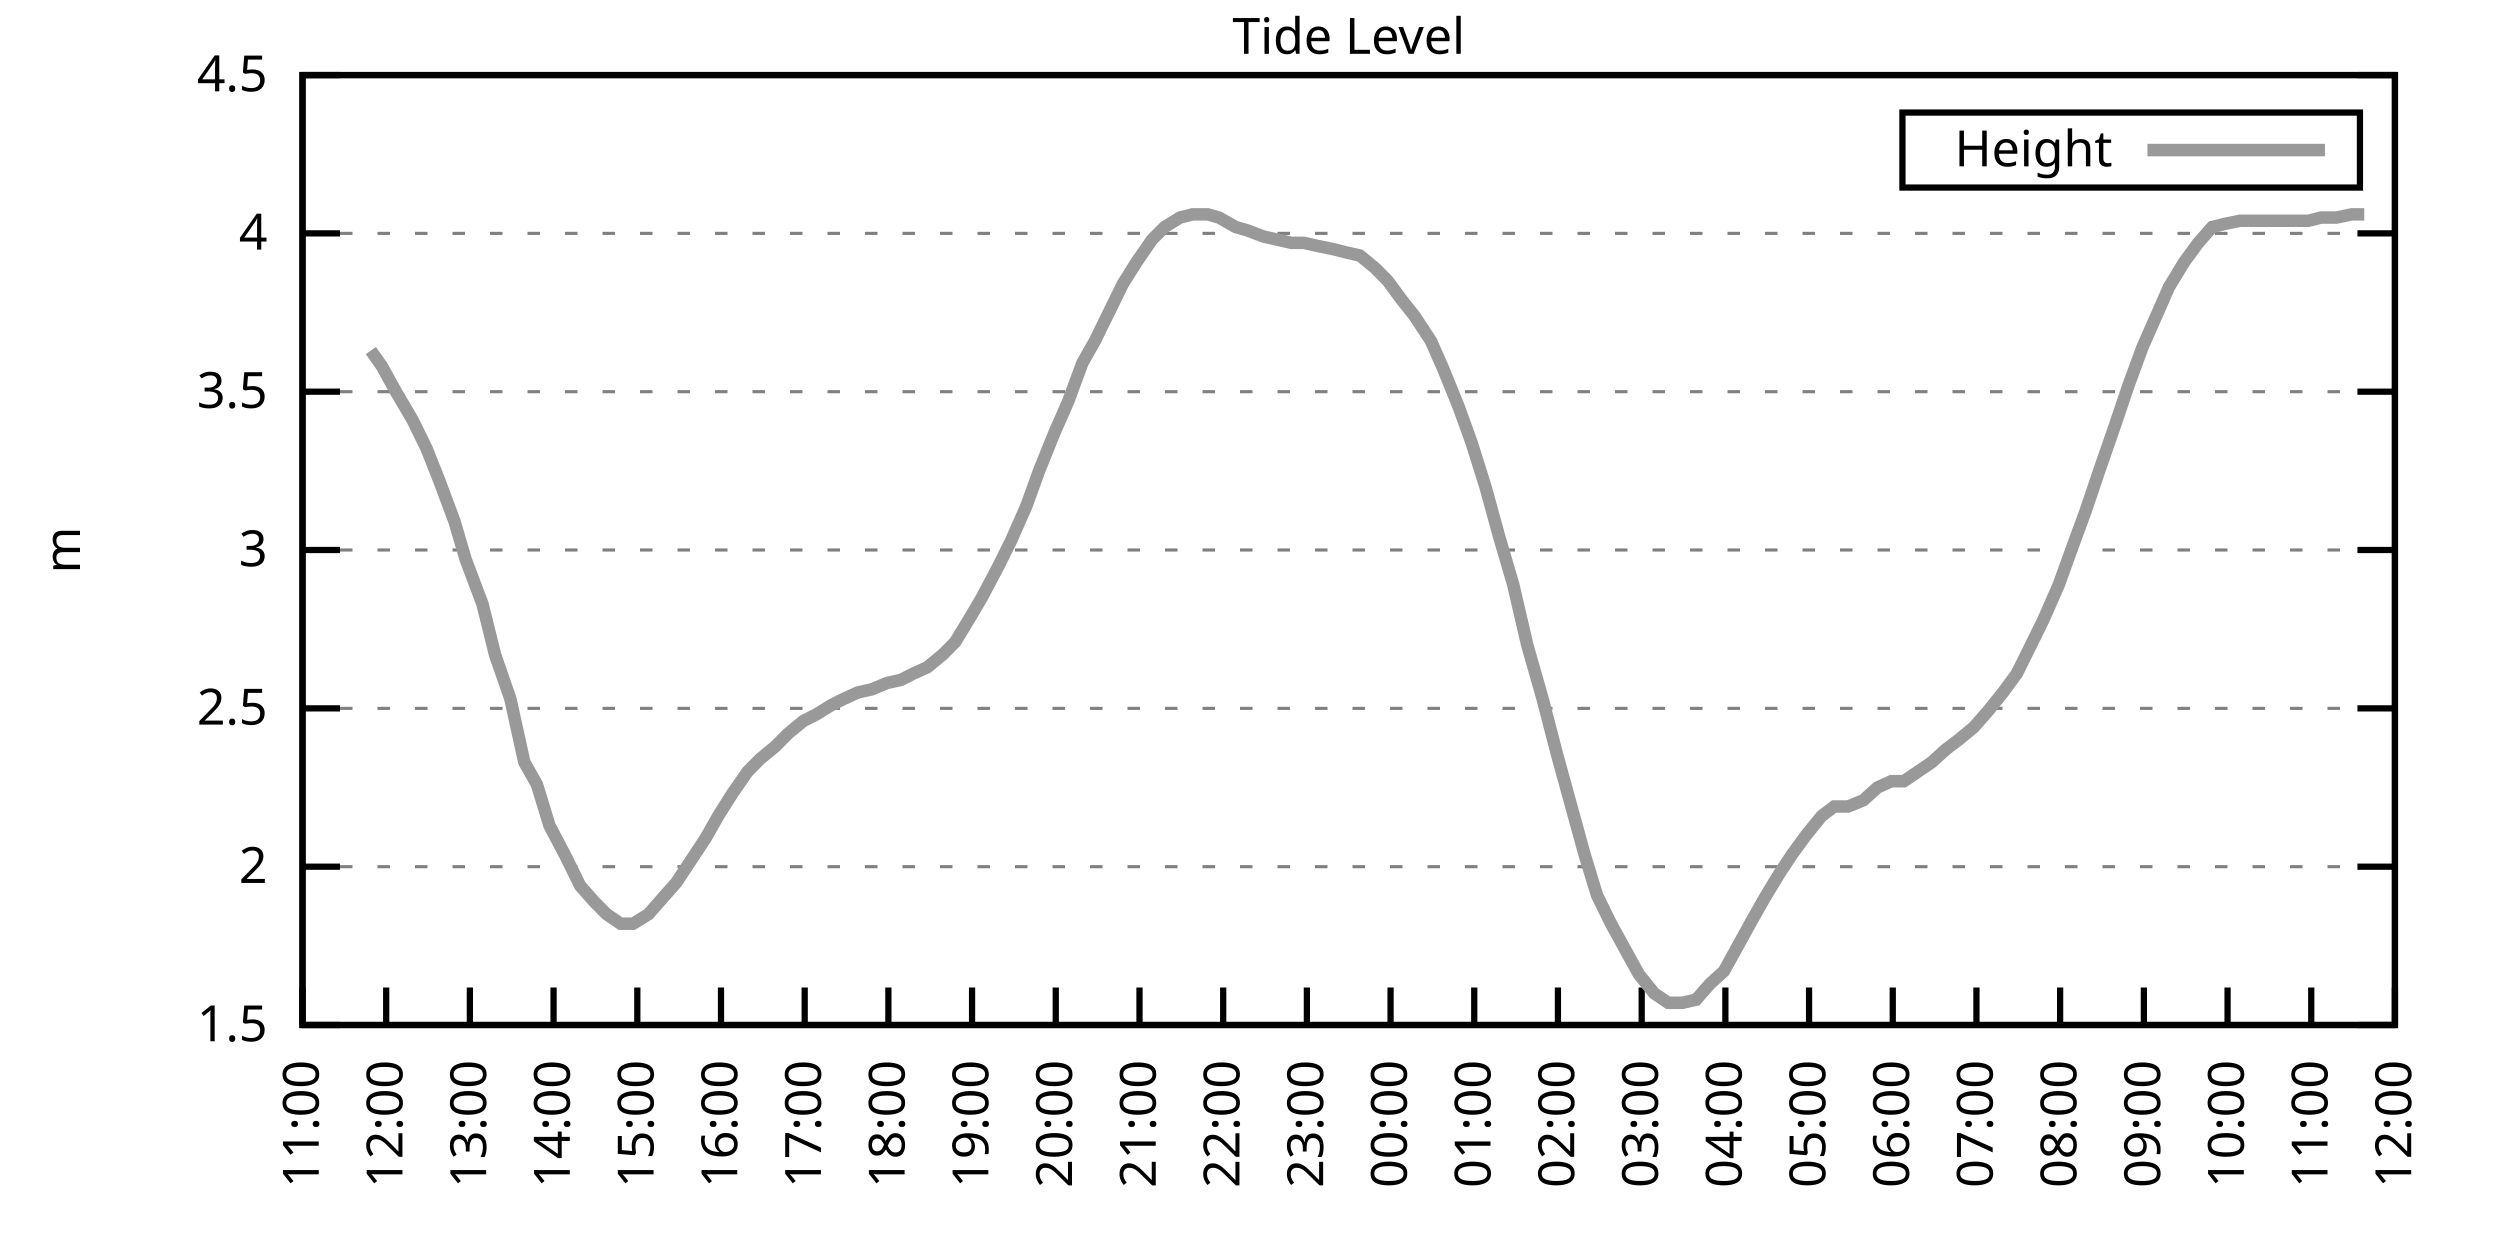
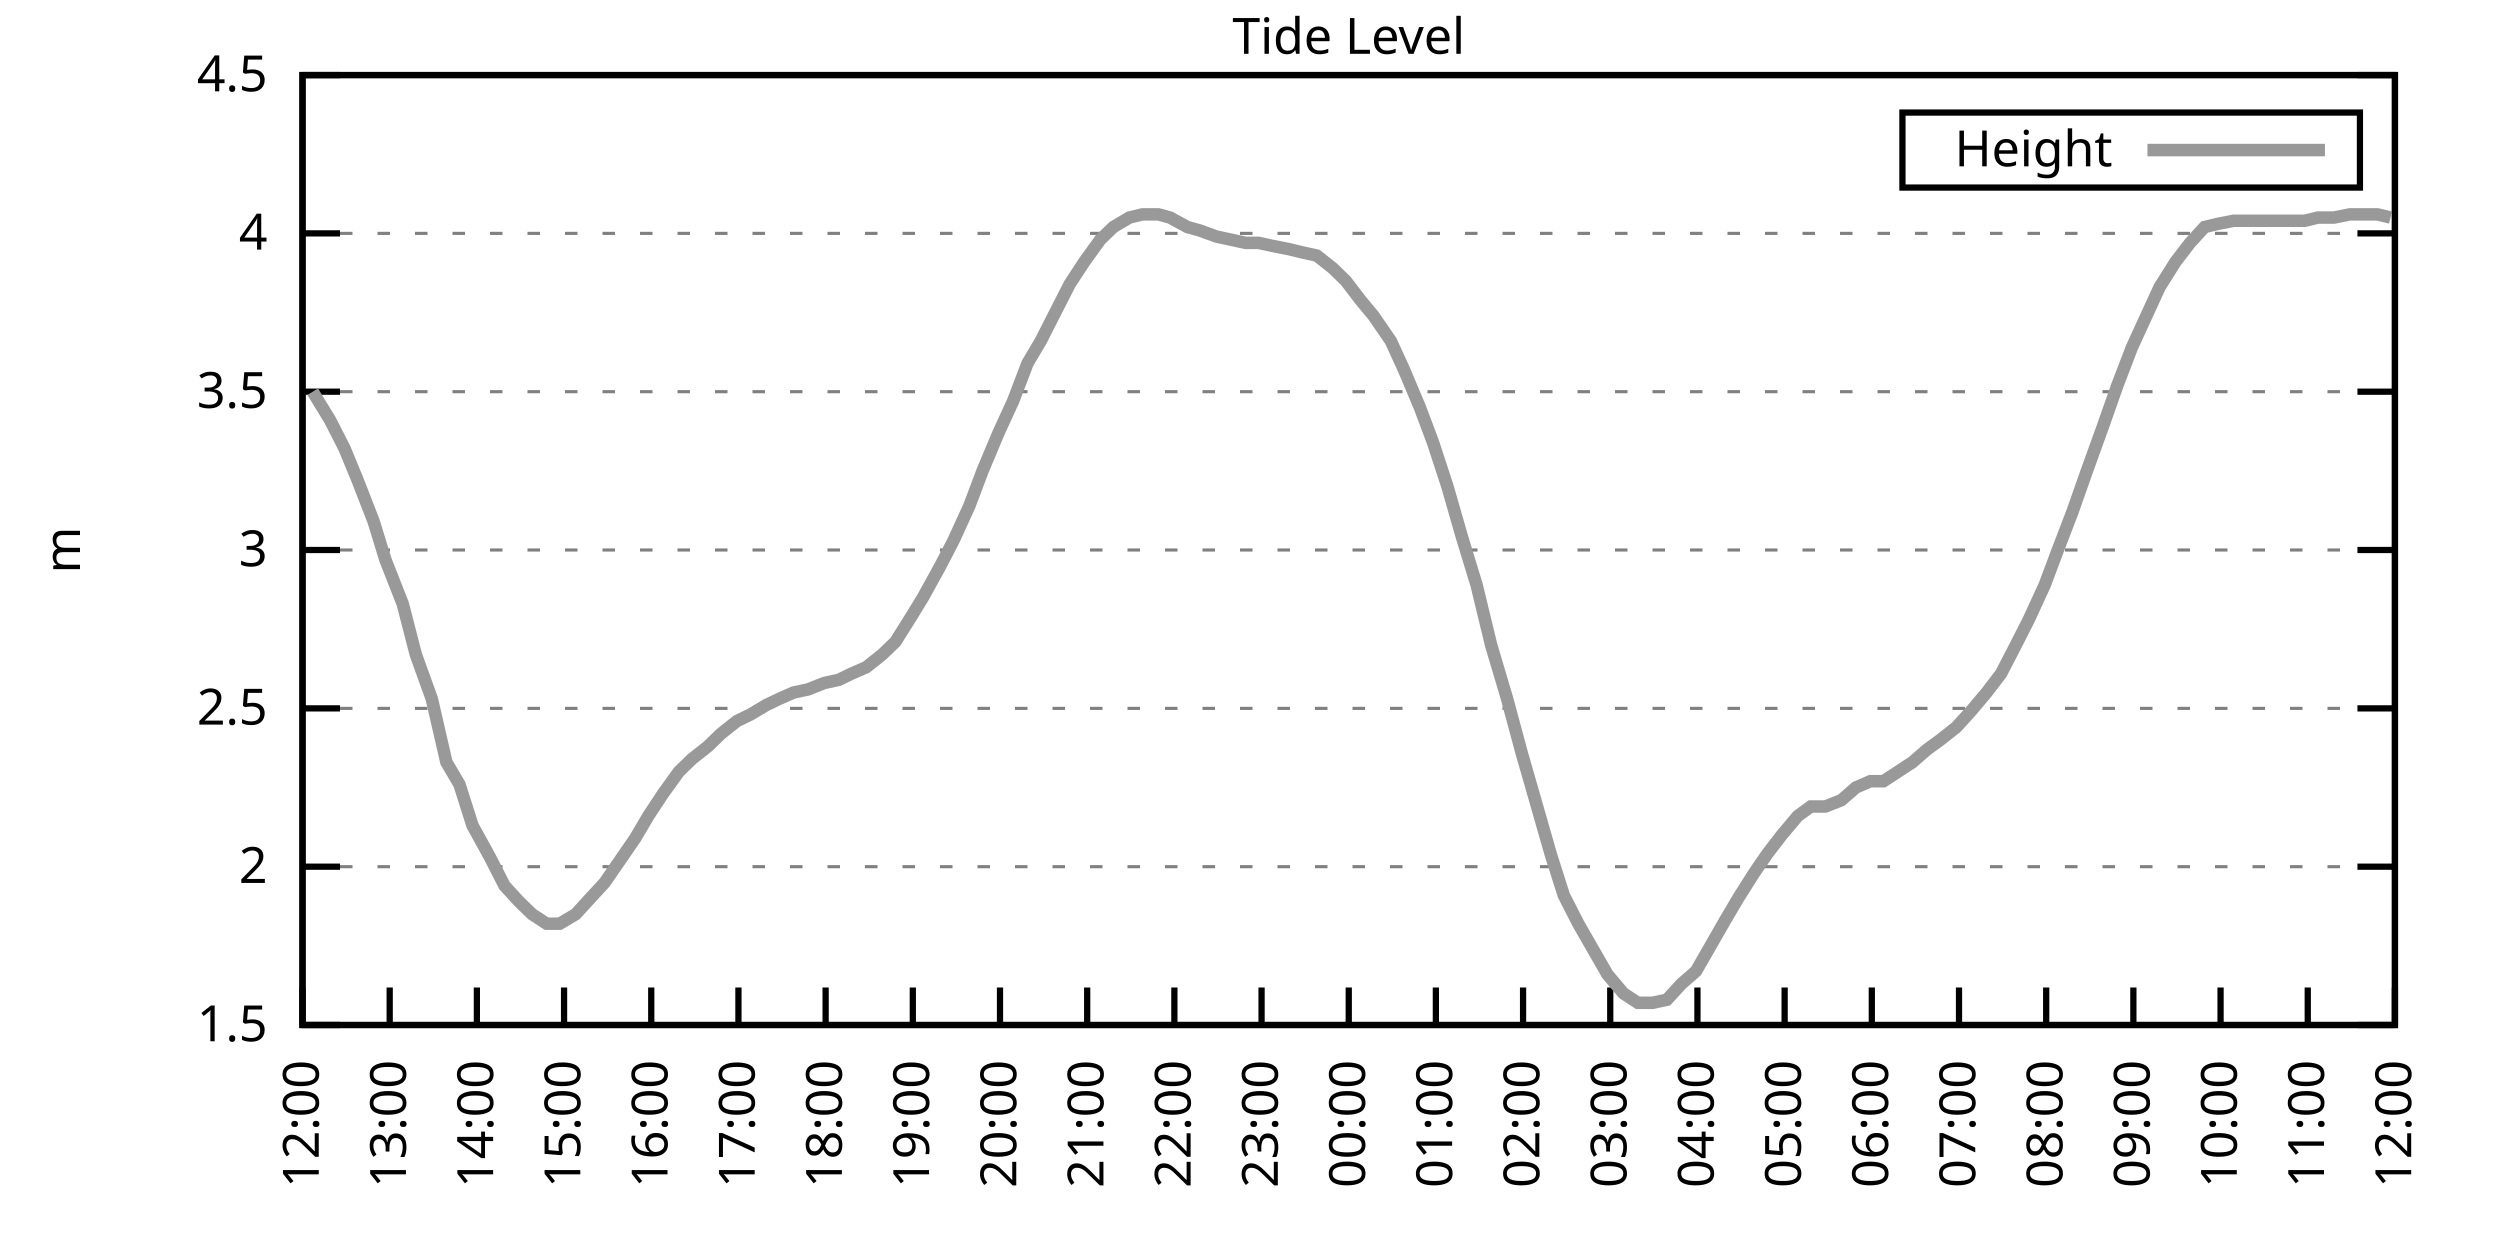
<svg xmlns="http://www.w3.org/2000/svg" xmlns:xlink="http://www.w3.org/1999/xlink" width="400" height="200" viewBox="0 0 400 200">
  <g id="gnuplot_canvas">
    <rect x="0" y="0" width="400" height="200" fill="none" />
    <defs>
      <circle id="gpDot" r="0.5" stroke-width="0.5" stroke="currentColor" />
      <path id="gpPt0" stroke-width="0.333" stroke="currentColor" d="M-1,0 h2 M0,-1 v2" />
      <path id="gpPt1" stroke-width="0.333" stroke="currentColor" d="M-1,-1 L1,1 M1,-1 L-1,1" />
      <path id="gpPt2" stroke-width="0.333" stroke="currentColor" d="M-1,0 L1,0 M0,-1 L0,1 M-1,-1 L1,1 M-1,1 L1,-1" />
      <rect id="gpPt3" stroke-width="0.333" stroke="currentColor" x="-1" y="-1" width="2" height="2" />
      <rect id="gpPt4" stroke-width="0.333" stroke="currentColor" fill="currentColor" x="-1" y="-1" width="2" height="2" />
      <circle id="gpPt5" stroke-width="0.333" stroke="currentColor" cx="0" cy="0" r="1" />
      <use xlink:href="#gpPt5" id="gpPt6" fill="currentColor" stroke="none" />
      <path id="gpPt7" stroke-width="0.333" stroke="currentColor" d="M0,-1.33 L-1.33,0.67 L1.33,0.67 z" />
      <use xlink:href="#gpPt7" id="gpPt8" fill="currentColor" stroke="none" />
      <use xlink:href="#gpPt7" id="gpPt9" stroke="currentColor" transform="rotate(180)" />
      <use xlink:href="#gpPt9" id="gpPt10" fill="currentColor" stroke="none" />
      <use xlink:href="#gpPt3" id="gpPt11" stroke="currentColor" transform="rotate(45)" />
      <use xlink:href="#gpPt11" id="gpPt12" fill="currentColor" stroke="none" />
      <path id="gpPt13" stroke-width="0.333" stroke="currentColor" d="M0,1.330 L1.265,0.411 L0.782,-1.067 L-0.782,-1.076 L-1.265,0.411 z" />
      <use xlink:href="#gpPt13" id="gpPt14" fill="currentColor" stroke="none" />
      <filter id="textbox" filterUnits="objectBoundingBox" x="0" y="0" height="1" width="1">
        <feFlood flood-color="white" flood-opacity="1" result="bgnd" />
        <feComposite in="SourceGraphic" in2="bgnd" operator="atop" />
      </filter>
      <filter id="greybox" filterUnits="objectBoundingBox" x="0" y="0" height="1" width="1">
        <feFlood flood-color="lightgrey" flood-opacity="1" result="grey" />
        <feComposite in="SourceGraphic" in2="grey" operator="atop" />
      </filter>
    </defs>
    <g fill="none" color="white" stroke="currentColor" stroke-width="1.00" stroke-linecap="butt" stroke-linejoin="miter">
</g>
    <g fill="none" color="black" stroke="currentColor" stroke-width="1.00" stroke-linecap="butt" stroke-linejoin="miter">
      <g stroke="none" shape-rendering="crispEdges">
        <polygon fill="rgb(255, 255, 255)" points="48.40,164.00 383.18,164.00 383.18,12.02 48.40,12.02 " />
      </g>
    </g>
    <g fill="none" color="black" stroke="currentColor" stroke-width="1.00" stroke-linecap="butt" stroke-linejoin="miter">
</g>
    <g fill="none" color="black" stroke="black" stroke-width="0.50" stroke-linecap="butt" stroke-linejoin="miter">
</g>
    <g fill="none" color="gray" stroke="currentColor" stroke-width="0.50" stroke-linecap="butt" stroke-linejoin="miter">
      <path stroke="gray" stroke-dasharray="2,4" class="gridline" d="M48.40,164.00 L383.19,164.00  " />
    </g>
    <g fill="none" color="gray" stroke="gray" stroke-width="1.00" stroke-linecap="butt" stroke-linejoin="miter">
</g>
    <g fill="none" color="black" stroke="currentColor" stroke-width="1.00" stroke-linecap="butt" stroke-linejoin="miter">
      <path stroke="black" d="M48.40,164.00 L54.40,164.00 M383.19,164.00 L377.19,164.00  " />
      <g transform="translate(42.80,166.60)" stroke="none" fill="black" font-family="Sans" font-size="8.00" text-anchor="end">
        <text>
          <tspan font-family="Sans"> 1.5</tspan>
        </text>
      </g>
    </g>
    <g fill="none" color="black" stroke="currentColor" stroke-width="1.00" stroke-linecap="butt" stroke-linejoin="miter">
</g>
    <g fill="none" color="black" stroke="black" stroke-width="0.50" stroke-linecap="butt" stroke-linejoin="miter">
</g>
    <g fill="none" color="gray" stroke="currentColor" stroke-width="0.50" stroke-linecap="butt" stroke-linejoin="miter">
      <path stroke="gray" stroke-dasharray="2,4" class="gridline" d="M48.40,138.67 L383.19,138.67  " />
    </g>
    <g fill="none" color="gray" stroke="gray" stroke-width="1.00" stroke-linecap="butt" stroke-linejoin="miter">
</g>
    <g fill="none" color="black" stroke="currentColor" stroke-width="1.00" stroke-linecap="butt" stroke-linejoin="miter">
      <path stroke="black" d="M48.40,138.67 L54.40,138.67 M383.19,138.67 L377.19,138.67  " />
      <g transform="translate(42.80,141.27)" stroke="none" fill="black" font-family="Sans" font-size="8.00" text-anchor="end">
        <text>
          <tspan font-family="Sans"> 2</tspan>
        </text>
      </g>
    </g>
    <g fill="none" color="black" stroke="currentColor" stroke-width="1.00" stroke-linecap="butt" stroke-linejoin="miter">
</g>
    <g fill="none" color="black" stroke="black" stroke-width="0.50" stroke-linecap="butt" stroke-linejoin="miter">
</g>
    <g fill="none" color="gray" stroke="currentColor" stroke-width="0.50" stroke-linecap="butt" stroke-linejoin="miter">
      <path stroke="gray" stroke-dasharray="2,4" class="gridline" d="M48.40,113.34 L383.19,113.34  " />
    </g>
    <g fill="none" color="gray" stroke="gray" stroke-width="1.00" stroke-linecap="butt" stroke-linejoin="miter">
</g>
    <g fill="none" color="black" stroke="currentColor" stroke-width="1.00" stroke-linecap="butt" stroke-linejoin="miter">
      <path stroke="black" d="M48.40,113.34 L54.40,113.34 M383.19,113.34 L377.19,113.34  " />
      <g transform="translate(42.80,115.94)" stroke="none" fill="black" font-family="Sans" font-size="8.00" text-anchor="end">
        <text>
          <tspan font-family="Sans"> 2.5</tspan>
        </text>
      </g>
    </g>
    <g fill="none" color="black" stroke="currentColor" stroke-width="1.00" stroke-linecap="butt" stroke-linejoin="miter">
</g>
    <g fill="none" color="black" stroke="black" stroke-width="0.50" stroke-linecap="butt" stroke-linejoin="miter">
</g>
    <g fill="none" color="gray" stroke="currentColor" stroke-width="0.50" stroke-linecap="butt" stroke-linejoin="miter">
      <path stroke="gray" stroke-dasharray="2,4" class="gridline" d="M48.40,88.00 L383.19,88.00  " />
    </g>
    <g fill="none" color="gray" stroke="gray" stroke-width="1.00" stroke-linecap="butt" stroke-linejoin="miter">
</g>
    <g fill="none" color="black" stroke="currentColor" stroke-width="1.00" stroke-linecap="butt" stroke-linejoin="miter">
      <path stroke="black" d="M48.40,88.00 L54.40,88.00 M383.19,88.00 L377.19,88.00  " />
      <g transform="translate(42.80,90.60)" stroke="none" fill="black" font-family="Sans" font-size="8.00" text-anchor="end">
        <text>
          <tspan font-family="Sans"> 3</tspan>
        </text>
      </g>
    </g>
    <g fill="none" color="black" stroke="currentColor" stroke-width="1.00" stroke-linecap="butt" stroke-linejoin="miter">
</g>
    <g fill="none" color="black" stroke="black" stroke-width="0.50" stroke-linecap="butt" stroke-linejoin="miter">
</g>
    <g fill="none" color="gray" stroke="currentColor" stroke-width="0.50" stroke-linecap="butt" stroke-linejoin="miter">
      <path stroke="gray" stroke-dasharray="2,4" class="gridline" d="M48.40,62.67 L383.19,62.67  " />
    </g>
    <g fill="none" color="gray" stroke="gray" stroke-width="1.00" stroke-linecap="butt" stroke-linejoin="miter">
</g>
    <g fill="none" color="black" stroke="currentColor" stroke-width="1.00" stroke-linecap="butt" stroke-linejoin="miter">
      <path stroke="black" d="M48.40,62.67 L54.40,62.67 M383.19,62.67 L377.19,62.67  " />
      <g transform="translate(42.80,65.27)" stroke="none" fill="black" font-family="Sans" font-size="8.00" text-anchor="end">
        <text>
          <tspan font-family="Sans"> 3.5</tspan>
        </text>
      </g>
    </g>
    <g fill="none" color="black" stroke="currentColor" stroke-width="1.00" stroke-linecap="butt" stroke-linejoin="miter">
</g>
    <g fill="none" color="black" stroke="black" stroke-width="0.50" stroke-linecap="butt" stroke-linejoin="miter">
</g>
    <g fill="none" color="gray" stroke="currentColor" stroke-width="0.50" stroke-linecap="butt" stroke-linejoin="miter">
      <path stroke="gray" stroke-dasharray="2,4" class="gridline" d="M48.40,37.34 L383.19,37.34  " />
    </g>
    <g fill="none" color="gray" stroke="gray" stroke-width="1.00" stroke-linecap="butt" stroke-linejoin="miter">
</g>
    <g fill="none" color="black" stroke="currentColor" stroke-width="1.00" stroke-linecap="butt" stroke-linejoin="miter">
      <path stroke="black" d="M48.40,37.34 L54.40,37.34 M383.19,37.34 L377.19,37.34  " />
      <g transform="translate(42.80,39.94)" stroke="none" fill="black" font-family="Sans" font-size="8.00" text-anchor="end">
        <text>
          <tspan font-family="Sans"> 4</tspan>
        </text>
      </g>
    </g>
    <g fill="none" color="black" stroke="currentColor" stroke-width="1.00" stroke-linecap="butt" stroke-linejoin="miter">
</g>
    <g fill="none" color="black" stroke="black" stroke-width="0.50" stroke-linecap="butt" stroke-linejoin="miter">
</g>
    <g fill="none" color="gray" stroke="currentColor" stroke-width="0.50" stroke-linecap="butt" stroke-linejoin="miter">
      <path stroke="gray" stroke-dasharray="2,4" class="gridline" d="M48.40,12.01 L383.19,12.01  " />
    </g>
    <g fill="none" color="gray" stroke="gray" stroke-width="1.00" stroke-linecap="butt" stroke-linejoin="miter">
</g>
    <g fill="none" color="black" stroke="currentColor" stroke-width="1.00" stroke-linecap="butt" stroke-linejoin="miter">
      <path stroke="black" d="M48.40,12.01 L54.40,12.01 M383.19,12.01 L377.19,12.01  " />
      <g transform="translate(42.80,14.61)" stroke="none" fill="black" font-family="Sans" font-size="8.00" text-anchor="end">
        <text>
          <tspan font-family="Sans"> 4.5</tspan>
        </text>
      </g>
    </g>
    <g fill="none" color="black" stroke="currentColor" stroke-width="1.00" stroke-linecap="butt" stroke-linejoin="miter">
      <path stroke="black" d="M48.40,164.00 L48.40,158.00  " />
      <g transform="translate(51.00,169.60) rotate(270.00)" stroke="none" fill="black" font-family="Sans" font-size="8.00" text-anchor="end">
        <text>
-           <tspan font-family="Sans">11:00</tspan>
-         </text>
-       </g>
-     </g>
-     <g fill="none" color="black" stroke="currentColor" stroke-width="1.00" stroke-linecap="butt" stroke-linejoin="miter">
-       <path stroke="black" d="M61.79,164.00 L61.79,158.00  " />
-       <g transform="translate(64.39,169.60) rotate(270.00)" stroke="none" fill="black" font-family="Sans" font-size="8.00" text-anchor="end">
-         <text>
          <tspan font-family="Sans">12:00</tspan>
        </text>
      </g>
    </g>
    <g fill="none" color="black" stroke="currentColor" stroke-width="1.00" stroke-linecap="butt" stroke-linejoin="miter">
-       <path stroke="black" d="M75.18,164.00 L75.18,158.00  " />
-       <g transform="translate(77.78,169.60) rotate(270.00)" stroke="none" fill="black" font-family="Sans" font-size="8.00" text-anchor="end">
+       <path stroke="black" d="M62.35,164.00 L62.35,158.00  " />
+       <g transform="translate(64.95,169.60) rotate(270.00)" stroke="none" fill="black" font-family="Sans" font-size="8.00" text-anchor="end">
        <text>
          <tspan font-family="Sans">13:00</tspan>
        </text>
      </g>
    </g>
    <g fill="none" color="black" stroke="currentColor" stroke-width="1.00" stroke-linecap="butt" stroke-linejoin="miter">
-       <path stroke="black" d="M88.57,164.00 L88.57,158.00  " />
-       <g transform="translate(91.17,169.60) rotate(270.00)" stroke="none" fill="black" font-family="Sans" font-size="8.00" text-anchor="end">
+       <path stroke="black" d="M76.30,164.00 L76.30,158.00  " />
+       <g transform="translate(78.90,169.60) rotate(270.00)" stroke="none" fill="black" font-family="Sans" font-size="8.00" text-anchor="end">
        <text>
          <tspan font-family="Sans">14:00</tspan>
        </text>
      </g>
    </g>
    <g fill="none" color="black" stroke="currentColor" stroke-width="1.00" stroke-linecap="butt" stroke-linejoin="miter">
-       <path stroke="black" d="M101.97,164.00 L101.97,158.00  " />
-       <g transform="translate(104.57,169.60) rotate(270.00)" stroke="none" fill="black" font-family="Sans" font-size="8.00" text-anchor="end">
+       <path stroke="black" d="M90.25,164.00 L90.25,158.00  " />
+       <g transform="translate(92.85,169.60) rotate(270.00)" stroke="none" fill="black" font-family="Sans" font-size="8.00" text-anchor="end">
        <text>
          <tspan font-family="Sans">15:00</tspan>
        </text>
      </g>
    </g>
    <g fill="none" color="black" stroke="currentColor" stroke-width="1.00" stroke-linecap="butt" stroke-linejoin="miter">
-       <path stroke="black" d="M115.36,164.00 L115.36,158.00  " />
-       <g transform="translate(117.96,169.60) rotate(270.00)" stroke="none" fill="black" font-family="Sans" font-size="8.00" text-anchor="end">
+       <path stroke="black" d="M104.20,164.00 L104.20,158.00  " />
+       <g transform="translate(106.80,169.60) rotate(270.00)" stroke="none" fill="black" font-family="Sans" font-size="8.00" text-anchor="end">
        <text>
          <tspan font-family="Sans">16:00</tspan>
        </text>
      </g>
    </g>
    <g fill="none" color="black" stroke="currentColor" stroke-width="1.00" stroke-linecap="butt" stroke-linejoin="miter">
-       <path stroke="black" d="M128.75,164.00 L128.75,158.00  " />
-       <g transform="translate(131.35,169.60) rotate(270.00)" stroke="none" fill="black" font-family="Sans" font-size="8.00" text-anchor="end">
+       <path stroke="black" d="M118.15,164.00 L118.15,158.00  " />
+       <g transform="translate(120.75,169.60) rotate(270.00)" stroke="none" fill="black" font-family="Sans" font-size="8.00" text-anchor="end">
        <text>
          <tspan font-family="Sans">17:00</tspan>
        </text>
      </g>
    </g>
    <g fill="none" color="black" stroke="currentColor" stroke-width="1.00" stroke-linecap="butt" stroke-linejoin="miter">
-       <path stroke="black" d="M142.14,164.00 L142.14,158.00  " />
-       <g transform="translate(144.74,169.60) rotate(270.00)" stroke="none" fill="black" font-family="Sans" font-size="8.00" text-anchor="end">
+       <path stroke="black" d="M132.10,164.00 L132.10,158.00  " />
+       <g transform="translate(134.70,169.60) rotate(270.00)" stroke="none" fill="black" font-family="Sans" font-size="8.00" text-anchor="end">
        <text>
          <tspan font-family="Sans">18:00</tspan>
        </text>
      </g>
    </g>
    <g fill="none" color="black" stroke="currentColor" stroke-width="1.00" stroke-linecap="butt" stroke-linejoin="miter">
-       <path stroke="black" d="M155.53,164.00 L155.53,158.00  " />
-       <g transform="translate(158.13,169.60) rotate(270.00)" stroke="none" fill="black" font-family="Sans" font-size="8.00" text-anchor="end">
+       <path stroke="black" d="M146.05,164.00 L146.05,158.00  " />
+       <g transform="translate(148.65,169.60) rotate(270.00)" stroke="none" fill="black" font-family="Sans" font-size="8.00" text-anchor="end">
        <text>
          <tspan font-family="Sans">19:00</tspan>
        </text>
      </g>
    </g>
    <g fill="none" color="black" stroke="currentColor" stroke-width="1.00" stroke-linecap="butt" stroke-linejoin="miter">
-       <path stroke="black" d="M168.92,164.00 L168.92,158.00  " />
-       <g transform="translate(171.52,169.60) rotate(270.00)" stroke="none" fill="black" font-family="Sans" font-size="8.00" text-anchor="end">
+       <path stroke="black" d="M160.00,164.00 L160.00,158.00  " />
+       <g transform="translate(162.60,169.60) rotate(270.00)" stroke="none" fill="black" font-family="Sans" font-size="8.00" text-anchor="end">
        <text>
          <tspan font-family="Sans">20:00</tspan>
        </text>
      </g>
    </g>
    <g fill="none" color="black" stroke="currentColor" stroke-width="1.00" stroke-linecap="butt" stroke-linejoin="miter">
-       <path stroke="black" d="M182.32,164.00 L182.32,158.00  " />
-       <g transform="translate(184.92,169.60) rotate(270.00)" stroke="none" fill="black" font-family="Sans" font-size="8.00" text-anchor="end">
+       <path stroke="black" d="M173.95,164.00 L173.95,158.00  " />
+       <g transform="translate(176.55,169.60) rotate(270.00)" stroke="none" fill="black" font-family="Sans" font-size="8.00" text-anchor="end">
        <text>
          <tspan font-family="Sans">21:00</tspan>
        </text>
      </g>
    </g>
    <g fill="none" color="black" stroke="currentColor" stroke-width="1.00" stroke-linecap="butt" stroke-linejoin="miter">
-       <path stroke="black" d="M195.71,164.00 L195.71,158.00  " />
-       <g transform="translate(198.31,169.60) rotate(270.00)" stroke="none" fill="black" font-family="Sans" font-size="8.00" text-anchor="end">
+       <path stroke="black" d="M187.90,164.00 L187.90,158.00  " />
+       <g transform="translate(190.50,169.60) rotate(270.00)" stroke="none" fill="black" font-family="Sans" font-size="8.00" text-anchor="end">
        <text>
          <tspan font-family="Sans">22:00</tspan>
        </text>
      </g>
    </g>
    <g fill="none" color="black" stroke="currentColor" stroke-width="1.00" stroke-linecap="butt" stroke-linejoin="miter">
-       <path stroke="black" d="M209.10,164.00 L209.10,158.00  " />
-       <g transform="translate(211.70,169.60) rotate(270.00)" stroke="none" fill="black" font-family="Sans" font-size="8.00" text-anchor="end">
+       <path stroke="black" d="M201.85,164.00 L201.85,158.00  " />
+       <g transform="translate(204.45,169.60) rotate(270.00)" stroke="none" fill="black" font-family="Sans" font-size="8.00" text-anchor="end">
        <text>
          <tspan font-family="Sans">23:00</tspan>
        </text>
      </g>
    </g>
    <g fill="none" color="black" stroke="currentColor" stroke-width="1.00" stroke-linecap="butt" stroke-linejoin="miter">
-       <path stroke="black" d="M222.49,164.00 L222.49,158.00  " />
-       <g transform="translate(225.09,169.60) rotate(270.00)" stroke="none" fill="black" font-family="Sans" font-size="8.00" text-anchor="end">
+       <path stroke="black" d="M215.80,164.00 L215.80,158.00  " />
+       <g transform="translate(218.40,169.60) rotate(270.00)" stroke="none" fill="black" font-family="Sans" font-size="8.00" text-anchor="end">
        <text>
          <tspan font-family="Sans">00:00</tspan>
        </text>
      </g>
    </g>
    <g fill="none" color="black" stroke="currentColor" stroke-width="1.00" stroke-linecap="butt" stroke-linejoin="miter">
-       <path stroke="black" d="M235.88,164.00 L235.88,158.00  " />
-       <g transform="translate(238.48,169.60) rotate(270.00)" stroke="none" fill="black" font-family="Sans" font-size="8.00" text-anchor="end">
+       <path stroke="black" d="M229.74,164.00 L229.74,158.00  " />
+       <g transform="translate(232.34,169.60) rotate(270.00)" stroke="none" fill="black" font-family="Sans" font-size="8.00" text-anchor="end">
        <text>
          <tspan font-family="Sans">01:00</tspan>
        </text>
      </g>
    </g>
    <g fill="none" color="black" stroke="currentColor" stroke-width="1.00" stroke-linecap="butt" stroke-linejoin="miter">
-       <path stroke="black" d="M249.27,164.00 L249.27,158.00  " />
-       <g transform="translate(251.87,169.60) rotate(270.00)" stroke="none" fill="black" font-family="Sans" font-size="8.00" text-anchor="end">
+       <path stroke="black" d="M243.69,164.00 L243.69,158.00  " />
+       <g transform="translate(246.29,169.60) rotate(270.00)" stroke="none" fill="black" font-family="Sans" font-size="8.00" text-anchor="end">
        <text>
          <tspan font-family="Sans">02:00</tspan>
        </text>
      </g>
    </g>
    <g fill="none" color="black" stroke="currentColor" stroke-width="1.00" stroke-linecap="butt" stroke-linejoin="miter">
-       <path stroke="black" d="M262.67,164.00 L262.67,158.00  " />
-       <g transform="translate(265.27,169.60) rotate(270.00)" stroke="none" fill="black" font-family="Sans" font-size="8.00" text-anchor="end">
+       <path stroke="black" d="M257.64,164.00 L257.64,158.00  " />
+       <g transform="translate(260.24,169.60) rotate(270.00)" stroke="none" fill="black" font-family="Sans" font-size="8.00" text-anchor="end">
        <text>
          <tspan font-family="Sans">03:00</tspan>
        </text>
      </g>
    </g>
    <g fill="none" color="black" stroke="currentColor" stroke-width="1.00" stroke-linecap="butt" stroke-linejoin="miter">
-       <path stroke="black" d="M276.06,164.00 L276.06,158.00  " />
-       <g transform="translate(278.66,169.60) rotate(270.00)" stroke="none" fill="black" font-family="Sans" font-size="8.00" text-anchor="end">
+       <path stroke="black" d="M271.59,164.00 L271.59,158.00  " />
+       <g transform="translate(274.19,169.60) rotate(270.00)" stroke="none" fill="black" font-family="Sans" font-size="8.00" text-anchor="end">
        <text>
          <tspan font-family="Sans">04:00</tspan>
        </text>
      </g>
    </g>
    <g fill="none" color="black" stroke="currentColor" stroke-width="1.00" stroke-linecap="butt" stroke-linejoin="miter">
-       <path stroke="black" d="M289.45,164.00 L289.45,158.00  " />
-       <g transform="translate(292.05,169.60) rotate(270.00)" stroke="none" fill="black" font-family="Sans" font-size="8.00" text-anchor="end">
+       <path stroke="black" d="M285.54,164.00 L285.54,158.00  " />
+       <g transform="translate(288.14,169.60) rotate(270.00)" stroke="none" fill="black" font-family="Sans" font-size="8.00" text-anchor="end">
        <text>
          <tspan font-family="Sans">05:00</tspan>
        </text>
      </g>
    </g>
    <g fill="none" color="black" stroke="currentColor" stroke-width="1.00" stroke-linecap="butt" stroke-linejoin="miter">
-       <path stroke="black" d="M302.84,164.00 L302.84,158.00  " />
-       <g transform="translate(305.44,169.60) rotate(270.00)" stroke="none" fill="black" font-family="Sans" font-size="8.00" text-anchor="end">
+       <path stroke="black" d="M299.49,164.00 L299.49,158.00  " />
+       <g transform="translate(302.09,169.60) rotate(270.00)" stroke="none" fill="black" font-family="Sans" font-size="8.00" text-anchor="end">
        <text>
          <tspan font-family="Sans">06:00</tspan>
        </text>
      </g>
    </g>
    <g fill="none" color="black" stroke="currentColor" stroke-width="1.00" stroke-linecap="butt" stroke-linejoin="miter">
-       <path stroke="black" d="M316.23,164.00 L316.23,158.00  " />
-       <g transform="translate(318.83,169.60) rotate(270.00)" stroke="none" fill="black" font-family="Sans" font-size="8.00" text-anchor="end">
+       <path stroke="black" d="M313.44,164.00 L313.44,158.00  " />
+       <g transform="translate(316.04,169.60) rotate(270.00)" stroke="none" fill="black" font-family="Sans" font-size="8.00" text-anchor="end">
        <text>
          <tspan font-family="Sans">07:00</tspan>
        </text>
      </g>
    </g>
    <g fill="none" color="black" stroke="currentColor" stroke-width="1.00" stroke-linecap="butt" stroke-linejoin="miter">
-       <path stroke="black" d="M329.62,164.00 L329.62,158.00  " />
-       <g transform="translate(332.22,169.60) rotate(270.00)" stroke="none" fill="black" font-family="Sans" font-size="8.00" text-anchor="end">
+       <path stroke="black" d="M327.39,164.00 L327.39,158.00  " />
+       <g transform="translate(329.99,169.60) rotate(270.00)" stroke="none" fill="black" font-family="Sans" font-size="8.00" text-anchor="end">
        <text>
          <tspan font-family="Sans">08:00</tspan>
        </text>
      </g>
    </g>
    <g fill="none" color="black" stroke="currentColor" stroke-width="1.00" stroke-linecap="butt" stroke-linejoin="miter">
-       <path stroke="black" d="M343.02,164.00 L343.02,158.00  " />
-       <g transform="translate(345.62,169.60) rotate(270.00)" stroke="none" fill="black" font-family="Sans" font-size="8.00" text-anchor="end">
+       <path stroke="black" d="M341.34,164.00 L341.34,158.00  " />
+       <g transform="translate(343.94,169.60) rotate(270.00)" stroke="none" fill="black" font-family="Sans" font-size="8.00" text-anchor="end">
        <text>
          <tspan font-family="Sans">09:00</tspan>
        </text>
      </g>
    </g>
    <g fill="none" color="black" stroke="currentColor" stroke-width="1.00" stroke-linecap="butt" stroke-linejoin="miter">
-       <path stroke="black" d="M356.41,164.00 L356.41,158.00  " />
-       <g transform="translate(359.01,169.60) rotate(270.00)" stroke="none" fill="black" font-family="Sans" font-size="8.00" text-anchor="end">
+       <path stroke="black" d="M355.29,164.00 L355.29,158.00  " />
+       <g transform="translate(357.89,169.60) rotate(270.00)" stroke="none" fill="black" font-family="Sans" font-size="8.00" text-anchor="end">
        <text>
          <tspan font-family="Sans">10:00</tspan>
        </text>
      </g>
    </g>
    <g fill="none" color="black" stroke="currentColor" stroke-width="1.00" stroke-linecap="butt" stroke-linejoin="miter">
-       <path stroke="black" d="M369.80,164.00 L369.80,158.00  " />
-       <g transform="translate(372.40,169.60) rotate(270.00)" stroke="none" fill="black" font-family="Sans" font-size="8.00" text-anchor="end">
+       <path stroke="black" d="M369.24,164.00 L369.24,158.00  " />
+       <g transform="translate(371.84,169.60) rotate(270.00)" stroke="none" fill="black" font-family="Sans" font-size="8.00" text-anchor="end">
        <text>
          <tspan font-family="Sans">11:00</tspan>
        </text>
      </g>
    </g>
    <g fill="none" color="black" stroke="currentColor" stroke-width="1.00" stroke-linecap="butt" stroke-linejoin="miter">
      <path stroke="black" d="M383.19,164.00 L383.19,158.00  " />
      <g transform="translate(385.79,169.60) rotate(270.00)" stroke="none" fill="black" font-family="Sans" font-size="8.00" text-anchor="end">
        <text>
          <tspan font-family="Sans">12:00</tspan>
        </text>
      </g>
    </g>
    <g fill="none" color="black" stroke="currentColor" stroke-width="1.00" stroke-linecap="butt" stroke-linejoin="miter">
</g>
    <g fill="none" color="black" stroke="currentColor" stroke-width="1.00" stroke-linecap="butt" stroke-linejoin="miter">
      <path stroke="black" d="M48.40,12.01 L48.40,164.00 L383.19,164.00 L383.19,12.01 L48.40,12.01 Z  " />
    </g>
    <g fill="none" color="black" stroke="currentColor" stroke-width="1.00" stroke-linecap="butt" stroke-linejoin="miter">
</g>
    <g fill="none" color="black" stroke="currentColor" stroke-width="1.00" stroke-linecap="butt" stroke-linejoin="miter">
      <path stroke="black" d="M304.39,30.01 L304.39,18.01 L377.59,18.01 L377.59,30.01 L304.39,30.01 Z  " />
    </g>
    <g id="Tide_level_plot_1">
      <g fill="none" color="white" stroke="black" stroke-width="2.00" stroke-linecap="butt" stroke-linejoin="miter">
</g>
      <g fill="none" color="black" stroke="currentColor" stroke-width="2.00" stroke-linecap="butt" stroke-linejoin="miter">
        <g transform="translate(337.99,26.61)" stroke="none" fill="black" font-family="Sans" font-size="8.00" text-anchor="end">
          <text>
            <tspan font-family="Sans">Height</tspan>
          </text>
        </g>
      </g>
      <g fill="none" color="black" stroke="currentColor" stroke-width="2.00" stroke-linecap="butt" stroke-linejoin="miter">
-         <path stroke="rgb(153, 153, 153)" d="M343.59,24.01 L371.99,24.01 M59.34,56.09 L61.12,58.62 L63.35,62.67 L66.03,67.23 L68.26,71.79 L70.27,76.86   L72.73,83.45 L74.51,89.52 L77.19,96.62 L79.20,104.72 L81.66,111.82 L83.89,121.95 L85.90,125.50 L87.91,132.08   L90.58,137.15 L92.82,141.71 L95.05,144.24 L97.06,146.27 L99.29,147.79 L101.30,147.79 L103.75,146.27 L105.98,143.73   L108.22,141.20 L110.22,138.16 L112.90,134.11 L114.91,130.56 L117.14,127.02 L119.60,123.47 L121.61,121.44 L124.06,119.42   L126.07,117.39 L128.53,115.36 L130.54,114.35 L132.99,112.83 L135.00,111.82 L137.23,110.80 L139.46,110.30 L141.92,109.28   L144.15,108.78 L146.16,107.76 L148.39,106.75 L150.85,104.72 L152.85,102.70 L155.31,98.64 L157.10,95.60 L159.77,90.54   L161.78,86.49 L164.24,80.91 L166.25,75.34 L168.70,69.26 L170.93,64.19 L173.17,58.11 L175.17,54.57 L177.41,50.01   L179.64,45.45 L181.87,41.90 L184.32,38.35 L186.33,36.33 L188.79,34.81 L190.80,34.30 L193.25,34.30 L195.04,34.81   L197.72,36.33 L199.50,36.84 L202.18,37.85 L204.41,38.35 L206.64,38.86 L208.65,38.86 L210.88,39.37 L213.34,39.87   L215.35,40.38 L217.58,40.89 L220.04,42.91 L222.04,44.94 L224.28,47.98 L226.29,50.51 L228.96,54.57 L230.97,59.13   L233.43,65.21 L235.44,70.78 L237.67,77.87 L239.90,85.98 L242.13,93.58 L244.36,103.20 L246.82,111.82 L249.05,120.43   L251.28,128.54 L253.51,136.64 L255.52,143.23 L257.76,147.79 L262.22,155.89 L264.67,158.93 L266.91,160.45 L269.14,160.45   L271.37,159.95 L273.60,157.41 L275.83,155.39 L278.07,151.33 L280.30,147.28 L282.31,143.73 L284.76,139.68 L286.77,136.64   L289.00,133.60 L291.46,130.56 L293.47,129.04 L295.70,129.04 L298.15,128.03 L300.39,126.00 L302.62,124.99 L304.63,124.99   L306.86,123.47 L309.09,121.95 L311.32,119.92 L313.33,118.40 L315.79,116.38 L318.02,113.84 L320.47,110.80 L322.70,107.76   L324.71,103.71 L326.95,99.15 L329.40,93.58 L331.41,88.00 L333.64,81.93 L335.87,75.34 L338.33,68.25 L340.56,61.66   L342.79,55.58 L344.80,51.02 L347.03,45.95 L349.49,41.90 L351.72,38.86 L353.95,36.33 L355.96,35.82 L358.42,35.32   L360.65,35.32 L362.66,35.32 L364.89,35.32 L367.12,35.32 L369.35,35.32 L371.36,34.81 L373.82,34.81 L376.27,34.30   L378.28,34.30  " />
+         <path stroke="rgb(153, 153, 153)" d="M343.59,24.01 L371.99,24.01 M50.03,62.67 L52.82,67.23 L55.14,71.79 L57.23,76.86 L59.79,83.45 L61.65,89.52   L64.44,96.62 L66.53,104.72 L69.09,111.82 L71.42,121.95 L73.51,125.50 L75.60,132.08 L78.39,137.15 L80.72,141.71   L83.04,144.24 L85.13,146.27 L87.46,147.79 L89.55,147.79 L92.11,146.27 L94.43,143.73 L96.76,141.20 L98.85,138.16   L101.64,134.11 L103.73,130.56 L106.06,127.02 L108.62,123.47 L110.71,121.44 L113.27,119.42 L115.36,117.39 L117.92,115.36   L120.01,114.35 L122.57,112.83 L124.66,111.82 L126.98,110.80 L129.31,110.30 L131.87,109.28 L134.19,108.78 L136.28,107.76   L138.61,106.75 L141.16,104.72 L143.26,102.70 L145.81,98.64 L147.67,95.60 L150.46,90.54 L152.56,86.49 L155.11,80.91   L157.21,75.34 L159.76,69.26 L162.09,64.19 L164.41,58.11 L166.51,54.57 L168.83,50.01 L171.16,45.45 L173.48,41.90   L176.04,38.35 L178.13,36.33 L180.69,34.81 L182.78,34.30 L185.34,34.30 L187.20,34.81 L189.99,36.33 L191.85,36.84   L194.64,37.85 L196.96,38.35 L199.29,38.86 L201.38,38.86 L203.71,39.37 L206.26,39.87 L208.36,40.38 L210.68,40.89   L213.24,42.91 L215.33,44.94 L217.65,47.98 L219.75,50.51 L222.54,54.57 L224.63,59.13 L227.19,65.21 L229.28,70.78   L231.60,77.87 L233.93,85.98 L236.25,93.58 L238.58,103.20 L241.14,111.82 L243.46,120.43 L245.79,128.54 L248.11,136.64   L250.20,143.23 L252.53,147.79 L257.18,155.89 L259.74,158.93 L262.06,160.45 L264.39,160.45 L266.71,159.95 L269.04,157.41   L271.36,155.39 L273.69,151.33 L276.01,147.28 L278.10,143.73 L280.66,139.68 L282.75,136.64 L285.08,133.60 L287.64,130.56   L289.73,129.04 L292.05,129.04 L294.61,128.03 L296.94,126.00 L299.26,124.99 L301.35,124.99 L303.68,123.47 L306.00,121.95   L308.33,119.92 L310.42,118.40 L312.98,116.38 L315.30,113.84 L317.86,110.80 L320.18,107.76 L322.28,103.71 L324.60,99.15   L327.16,93.58 L329.25,88.00 L331.58,81.93 L333.90,75.34 L336.46,68.25 L338.78,61.66 L341.11,55.58 L343.20,51.02   L345.53,45.95 L348.08,41.90 L350.41,38.86 L352.73,36.33 L354.83,35.82 L357.38,35.32 L359.71,35.32 L361.80,35.32   L364.13,35.32 L366.45,35.32 L368.78,35.32 L370.87,34.81 L373.43,34.81 L375.98,34.30 L378.08,34.30 L380.40,34.30   L382.49,34.81  " />
      </g>
    </g>
    <g fill="none" color="black" stroke="currentColor" stroke-width="2.00" stroke-linecap="butt" stroke-linejoin="miter">
</g>
    <g fill="none" color="black" stroke="black" stroke-width="1.00" stroke-linecap="butt" stroke-linejoin="miter">
</g>
    <g fill="none" color="black" stroke="currentColor" stroke-width="1.00" stroke-linecap="butt" stroke-linejoin="miter">
      <path stroke="black" d="M48.40,12.01 L48.40,164.00 L383.19,164.00 L383.19,12.01 L48.40,12.01 Z  " />
      <g transform="translate(12.80,88.01) rotate(270.00)" stroke="none" fill="black" font-family="Sans" font-size="8.00" text-anchor="middle">
        <text>
          <tspan font-family="Sans">m</tspan>
        </text>
      </g>
    </g>
    <g fill="none" color="black" stroke="currentColor" stroke-width="1.00" stroke-linecap="butt" stroke-linejoin="miter">
</g>
    <g fill="none" color="black" stroke="currentColor" stroke-width="1.00" stroke-linecap="butt" stroke-linejoin="miter">
      <g transform="translate(215.79,8.61)" stroke="none" fill="black" font-family="Sans" font-size="8.00" text-anchor="middle">
        <text>
          <tspan font-family="Sans">Tide Level</tspan>
        </text>
      </g>
    </g>
    <g fill="none" color="black" stroke="currentColor" stroke-width="1.00" stroke-linecap="butt" stroke-linejoin="miter">
</g>
  </g>
</svg>
